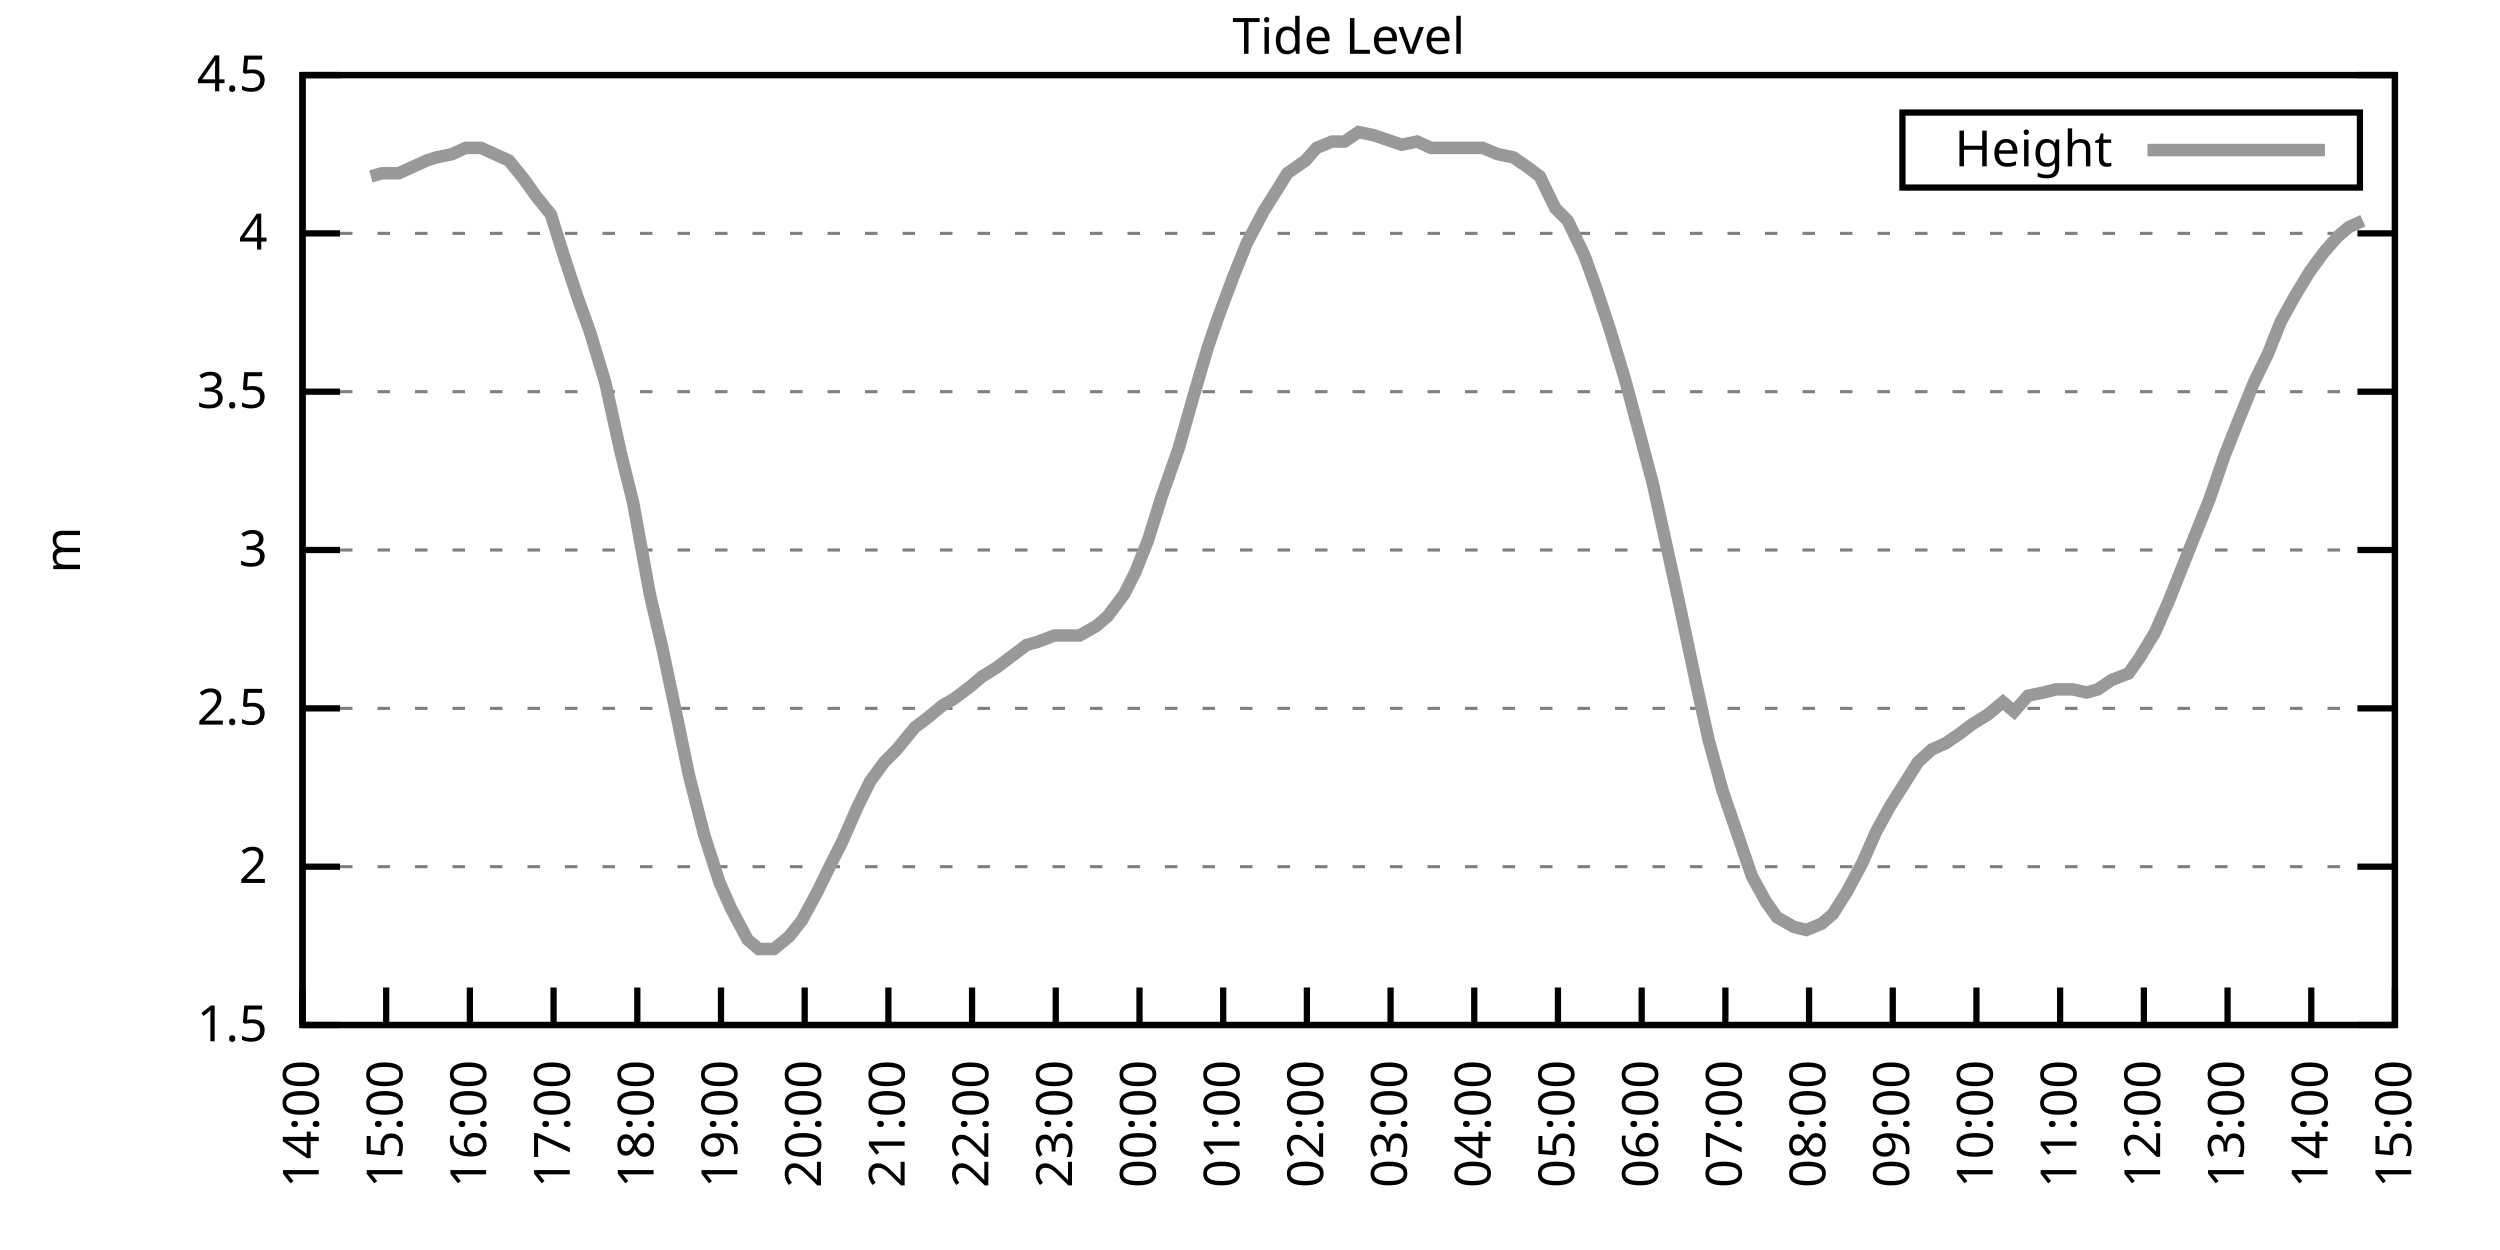
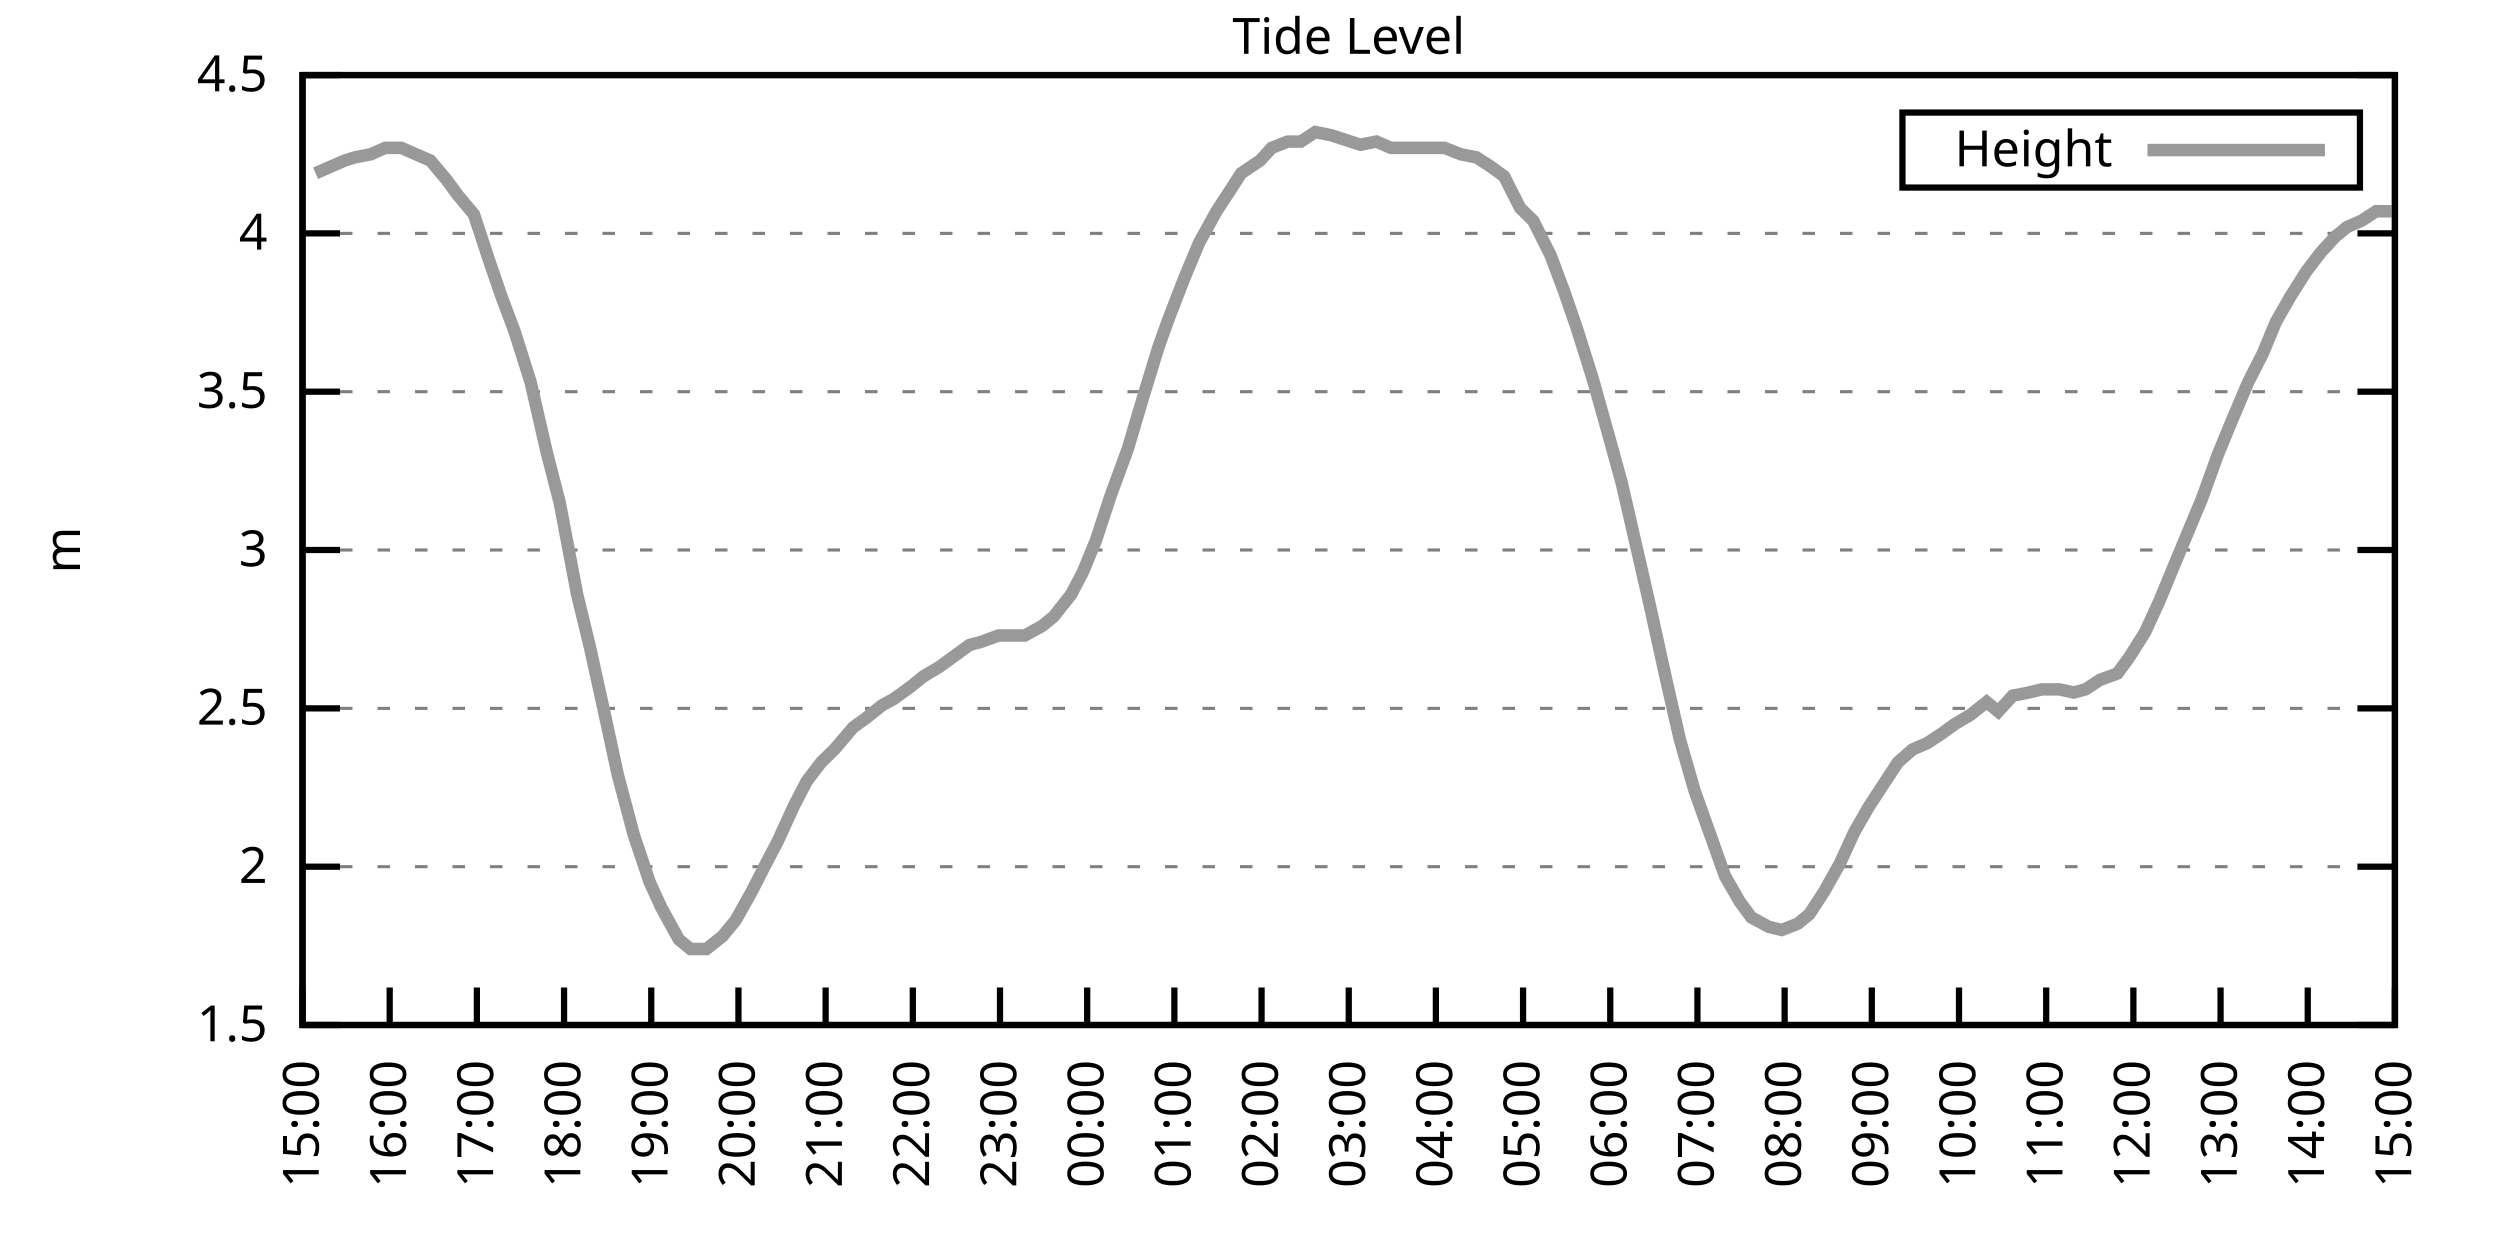
<svg xmlns="http://www.w3.org/2000/svg" xmlns:xlink="http://www.w3.org/1999/xlink" width="400" height="200" viewBox="0 0 400 200">
  <g id="gnuplot_canvas">
    <rect x="0" y="0" width="400" height="200" fill="none" />
    <defs>
      <circle id="gpDot" r="0.5" stroke-width="0.5" stroke="currentColor" />
      <path id="gpPt0" stroke-width="0.333" stroke="currentColor" d="M-1,0 h2 M0,-1 v2" />
      <path id="gpPt1" stroke-width="0.333" stroke="currentColor" d="M-1,-1 L1,1 M1,-1 L-1,1" />
      <path id="gpPt2" stroke-width="0.333" stroke="currentColor" d="M-1,0 L1,0 M0,-1 L0,1 M-1,-1 L1,1 M-1,1 L1,-1" />
      <rect id="gpPt3" stroke-width="0.333" stroke="currentColor" x="-1" y="-1" width="2" height="2" />
      <rect id="gpPt4" stroke-width="0.333" stroke="currentColor" fill="currentColor" x="-1" y="-1" width="2" height="2" />
      <circle id="gpPt5" stroke-width="0.333" stroke="currentColor" cx="0" cy="0" r="1" />
      <use xlink:href="#gpPt5" id="gpPt6" fill="currentColor" stroke="none" />
      <path id="gpPt7" stroke-width="0.333" stroke="currentColor" d="M0,-1.33 L-1.33,0.67 L1.33,0.67 z" />
      <use xlink:href="#gpPt7" id="gpPt8" fill="currentColor" stroke="none" />
      <use xlink:href="#gpPt7" id="gpPt9" stroke="currentColor" transform="rotate(180)" />
      <use xlink:href="#gpPt9" id="gpPt10" fill="currentColor" stroke="none" />
      <use xlink:href="#gpPt3" id="gpPt11" stroke="currentColor" transform="rotate(45)" />
      <use xlink:href="#gpPt11" id="gpPt12" fill="currentColor" stroke="none" />
      <path id="gpPt13" stroke-width="0.333" stroke="currentColor" d="M0,1.330 L1.265,0.411 L0.782,-1.067 L-0.782,-1.076 L-1.265,0.411 z" />
      <use xlink:href="#gpPt13" id="gpPt14" fill="currentColor" stroke="none" />
      <filter id="textbox" filterUnits="objectBoundingBox" x="0" y="0" height="1" width="1">
        <feFlood flood-color="white" flood-opacity="1" result="bgnd" />
        <feComposite in="SourceGraphic" in2="bgnd" operator="atop" />
      </filter>
      <filter id="greybox" filterUnits="objectBoundingBox" x="0" y="0" height="1" width="1">
        <feFlood flood-color="lightgrey" flood-opacity="1" result="grey" />
        <feComposite in="SourceGraphic" in2="grey" operator="atop" />
      </filter>
    </defs>
    <g fill="none" color="white" stroke="currentColor" stroke-width="1.00" stroke-linecap="butt" stroke-linejoin="miter">
</g>
    <g fill="none" color="black" stroke="currentColor" stroke-width="1.00" stroke-linecap="butt" stroke-linejoin="miter">
      <g stroke="none" shape-rendering="crispEdges">
        <polygon fill="rgb(255, 255, 255)" points="48.40,164.00 383.18,164.00 383.18,12.02 48.40,12.02 " />
      </g>
    </g>
    <g fill="none" color="black" stroke="currentColor" stroke-width="1.00" stroke-linecap="butt" stroke-linejoin="miter">
</g>
    <g fill="none" color="black" stroke="black" stroke-width="0.50" stroke-linecap="butt" stroke-linejoin="miter">
</g>
    <g fill="none" color="gray" stroke="currentColor" stroke-width="0.50" stroke-linecap="butt" stroke-linejoin="miter">
      <path stroke="gray" stroke-dasharray="2,4" class="gridline" d="M48.40,164.00 L383.19,164.00  " />
    </g>
    <g fill="none" color="gray" stroke="gray" stroke-width="1.00" stroke-linecap="butt" stroke-linejoin="miter">
</g>
    <g fill="none" color="black" stroke="currentColor" stroke-width="1.00" stroke-linecap="butt" stroke-linejoin="miter">
      <path stroke="black" d="M48.40,164.00 L54.40,164.00 M383.19,164.00 L377.19,164.00  " />
      <g transform="translate(42.80,166.60)" stroke="none" fill="black" font-family="Sans" font-size="8.00" text-anchor="end">
        <text>
          <tspan font-family="Sans"> 1.5</tspan>
        </text>
      </g>
    </g>
    <g fill="none" color="black" stroke="currentColor" stroke-width="1.00" stroke-linecap="butt" stroke-linejoin="miter">
</g>
    <g fill="none" color="black" stroke="black" stroke-width="0.50" stroke-linecap="butt" stroke-linejoin="miter">
</g>
    <g fill="none" color="gray" stroke="currentColor" stroke-width="0.50" stroke-linecap="butt" stroke-linejoin="miter">
      <path stroke="gray" stroke-dasharray="2,4" class="gridline" d="M48.40,138.67 L383.19,138.67  " />
    </g>
    <g fill="none" color="gray" stroke="gray" stroke-width="1.00" stroke-linecap="butt" stroke-linejoin="miter">
</g>
    <g fill="none" color="black" stroke="currentColor" stroke-width="1.00" stroke-linecap="butt" stroke-linejoin="miter">
      <path stroke="black" d="M48.40,138.67 L54.40,138.67 M383.19,138.67 L377.19,138.67  " />
      <g transform="translate(42.80,141.27)" stroke="none" fill="black" font-family="Sans" font-size="8.00" text-anchor="end">
        <text>
          <tspan font-family="Sans"> 2</tspan>
        </text>
      </g>
    </g>
    <g fill="none" color="black" stroke="currentColor" stroke-width="1.00" stroke-linecap="butt" stroke-linejoin="miter">
</g>
    <g fill="none" color="black" stroke="black" stroke-width="0.50" stroke-linecap="butt" stroke-linejoin="miter">
</g>
    <g fill="none" color="gray" stroke="currentColor" stroke-width="0.50" stroke-linecap="butt" stroke-linejoin="miter">
      <path stroke="gray" stroke-dasharray="2,4" class="gridline" d="M48.40,113.34 L383.19,113.34  " />
    </g>
    <g fill="none" color="gray" stroke="gray" stroke-width="1.00" stroke-linecap="butt" stroke-linejoin="miter">
</g>
    <g fill="none" color="black" stroke="currentColor" stroke-width="1.00" stroke-linecap="butt" stroke-linejoin="miter">
      <path stroke="black" d="M48.40,113.34 L54.40,113.34 M383.19,113.34 L377.19,113.34  " />
      <g transform="translate(42.80,115.94)" stroke="none" fill="black" font-family="Sans" font-size="8.00" text-anchor="end">
        <text>
          <tspan font-family="Sans"> 2.5</tspan>
        </text>
      </g>
    </g>
    <g fill="none" color="black" stroke="currentColor" stroke-width="1.00" stroke-linecap="butt" stroke-linejoin="miter">
</g>
    <g fill="none" color="black" stroke="black" stroke-width="0.50" stroke-linecap="butt" stroke-linejoin="miter">
</g>
    <g fill="none" color="gray" stroke="currentColor" stroke-width="0.50" stroke-linecap="butt" stroke-linejoin="miter">
      <path stroke="gray" stroke-dasharray="2,4" class="gridline" d="M48.40,88.00 L383.19,88.00  " />
    </g>
    <g fill="none" color="gray" stroke="gray" stroke-width="1.00" stroke-linecap="butt" stroke-linejoin="miter">
</g>
    <g fill="none" color="black" stroke="currentColor" stroke-width="1.00" stroke-linecap="butt" stroke-linejoin="miter">
      <path stroke="black" d="M48.40,88.00 L54.40,88.00 M383.19,88.00 L377.19,88.00  " />
      <g transform="translate(42.80,90.60)" stroke="none" fill="black" font-family="Sans" font-size="8.00" text-anchor="end">
        <text>
          <tspan font-family="Sans"> 3</tspan>
        </text>
      </g>
    </g>
    <g fill="none" color="black" stroke="currentColor" stroke-width="1.00" stroke-linecap="butt" stroke-linejoin="miter">
</g>
    <g fill="none" color="black" stroke="black" stroke-width="0.50" stroke-linecap="butt" stroke-linejoin="miter">
</g>
    <g fill="none" color="gray" stroke="currentColor" stroke-width="0.50" stroke-linecap="butt" stroke-linejoin="miter">
      <path stroke="gray" stroke-dasharray="2,4" class="gridline" d="M48.40,62.67 L383.19,62.67  " />
    </g>
    <g fill="none" color="gray" stroke="gray" stroke-width="1.00" stroke-linecap="butt" stroke-linejoin="miter">
</g>
    <g fill="none" color="black" stroke="currentColor" stroke-width="1.00" stroke-linecap="butt" stroke-linejoin="miter">
      <path stroke="black" d="M48.40,62.67 L54.40,62.67 M383.19,62.67 L377.19,62.67  " />
      <g transform="translate(42.80,65.27)" stroke="none" fill="black" font-family="Sans" font-size="8.00" text-anchor="end">
        <text>
          <tspan font-family="Sans"> 3.5</tspan>
        </text>
      </g>
    </g>
    <g fill="none" color="black" stroke="currentColor" stroke-width="1.00" stroke-linecap="butt" stroke-linejoin="miter">
</g>
    <g fill="none" color="black" stroke="black" stroke-width="0.50" stroke-linecap="butt" stroke-linejoin="miter">
</g>
    <g fill="none" color="gray" stroke="currentColor" stroke-width="0.50" stroke-linecap="butt" stroke-linejoin="miter">
      <path stroke="gray" stroke-dasharray="2,4" class="gridline" d="M48.40,37.34 L383.19,37.34  " />
    </g>
    <g fill="none" color="gray" stroke="gray" stroke-width="1.00" stroke-linecap="butt" stroke-linejoin="miter">
</g>
    <g fill="none" color="black" stroke="currentColor" stroke-width="1.00" stroke-linecap="butt" stroke-linejoin="miter">
      <path stroke="black" d="M48.40,37.34 L54.40,37.34 M383.19,37.34 L377.19,37.34  " />
      <g transform="translate(42.80,39.94)" stroke="none" fill="black" font-family="Sans" font-size="8.00" text-anchor="end">
        <text>
          <tspan font-family="Sans"> 4</tspan>
        </text>
      </g>
    </g>
    <g fill="none" color="black" stroke="currentColor" stroke-width="1.00" stroke-linecap="butt" stroke-linejoin="miter">
</g>
    <g fill="none" color="black" stroke="black" stroke-width="0.50" stroke-linecap="butt" stroke-linejoin="miter">
</g>
    <g fill="none" color="gray" stroke="currentColor" stroke-width="0.50" stroke-linecap="butt" stroke-linejoin="miter">
      <path stroke="gray" stroke-dasharray="2,4" class="gridline" d="M48.40,12.01 L383.19,12.01  " />
    </g>
    <g fill="none" color="gray" stroke="gray" stroke-width="1.00" stroke-linecap="butt" stroke-linejoin="miter">
</g>
    <g fill="none" color="black" stroke="currentColor" stroke-width="1.00" stroke-linecap="butt" stroke-linejoin="miter">
      <path stroke="black" d="M48.40,12.01 L54.40,12.01 M383.19,12.01 L377.19,12.01  " />
      <g transform="translate(42.80,14.61)" stroke="none" fill="black" font-family="Sans" font-size="8.00" text-anchor="end">
        <text>
          <tspan font-family="Sans"> 4.5</tspan>
        </text>
      </g>
    </g>
    <g fill="none" color="black" stroke="currentColor" stroke-width="1.00" stroke-linecap="butt" stroke-linejoin="miter">
      <path stroke="black" d="M48.40,164.00 L48.40,158.00  " />
      <g transform="translate(51.00,169.60) rotate(270.00)" stroke="none" fill="black" font-family="Sans" font-size="8.00" text-anchor="end">
        <text>
-           <tspan font-family="Sans">14:00</tspan>
-         </text>
-       </g>
-     </g>
-     <g fill="none" color="black" stroke="currentColor" stroke-width="1.00" stroke-linecap="butt" stroke-linejoin="miter">
-       <path stroke="black" d="M61.79,164.00 L61.79,158.00  " />
-       <g transform="translate(64.39,169.60) rotate(270.00)" stroke="none" fill="black" font-family="Sans" font-size="8.00" text-anchor="end">
-         <text>
          <tspan font-family="Sans">15:00</tspan>
        </text>
      </g>
    </g>
    <g fill="none" color="black" stroke="currentColor" stroke-width="1.00" stroke-linecap="butt" stroke-linejoin="miter">
-       <path stroke="black" d="M75.18,164.00 L75.18,158.00  " />
-       <g transform="translate(77.78,169.60) rotate(270.00)" stroke="none" fill="black" font-family="Sans" font-size="8.00" text-anchor="end">
+       <path stroke="black" d="M62.35,164.00 L62.35,158.00  " />
+       <g transform="translate(64.95,169.60) rotate(270.00)" stroke="none" fill="black" font-family="Sans" font-size="8.00" text-anchor="end">
        <text>
          <tspan font-family="Sans">16:00</tspan>
        </text>
      </g>
    </g>
    <g fill="none" color="black" stroke="currentColor" stroke-width="1.00" stroke-linecap="butt" stroke-linejoin="miter">
-       <path stroke="black" d="M88.57,164.00 L88.57,158.00  " />
-       <g transform="translate(91.17,169.60) rotate(270.00)" stroke="none" fill="black" font-family="Sans" font-size="8.00" text-anchor="end">
+       <path stroke="black" d="M76.30,164.00 L76.30,158.00  " />
+       <g transform="translate(78.90,169.60) rotate(270.00)" stroke="none" fill="black" font-family="Sans" font-size="8.00" text-anchor="end">
        <text>
          <tspan font-family="Sans">17:00</tspan>
        </text>
      </g>
    </g>
    <g fill="none" color="black" stroke="currentColor" stroke-width="1.00" stroke-linecap="butt" stroke-linejoin="miter">
-       <path stroke="black" d="M101.97,164.00 L101.97,158.00  " />
-       <g transform="translate(104.57,169.60) rotate(270.00)" stroke="none" fill="black" font-family="Sans" font-size="8.00" text-anchor="end">
+       <path stroke="black" d="M90.25,164.00 L90.25,158.00  " />
+       <g transform="translate(92.85,169.60) rotate(270.00)" stroke="none" fill="black" font-family="Sans" font-size="8.00" text-anchor="end">
        <text>
          <tspan font-family="Sans">18:00</tspan>
        </text>
      </g>
    </g>
    <g fill="none" color="black" stroke="currentColor" stroke-width="1.00" stroke-linecap="butt" stroke-linejoin="miter">
-       <path stroke="black" d="M115.36,164.00 L115.36,158.00  " />
-       <g transform="translate(117.96,169.60) rotate(270.00)" stroke="none" fill="black" font-family="Sans" font-size="8.00" text-anchor="end">
+       <path stroke="black" d="M104.20,164.00 L104.20,158.00  " />
+       <g transform="translate(106.80,169.60) rotate(270.00)" stroke="none" fill="black" font-family="Sans" font-size="8.00" text-anchor="end">
        <text>
          <tspan font-family="Sans">19:00</tspan>
        </text>
      </g>
    </g>
    <g fill="none" color="black" stroke="currentColor" stroke-width="1.00" stroke-linecap="butt" stroke-linejoin="miter">
-       <path stroke="black" d="M128.75,164.00 L128.75,158.00  " />
-       <g transform="translate(131.35,169.60) rotate(270.00)" stroke="none" fill="black" font-family="Sans" font-size="8.00" text-anchor="end">
+       <path stroke="black" d="M118.15,164.00 L118.15,158.00  " />
+       <g transform="translate(120.75,169.60) rotate(270.00)" stroke="none" fill="black" font-family="Sans" font-size="8.00" text-anchor="end">
        <text>
          <tspan font-family="Sans">20:00</tspan>
        </text>
      </g>
    </g>
    <g fill="none" color="black" stroke="currentColor" stroke-width="1.00" stroke-linecap="butt" stroke-linejoin="miter">
-       <path stroke="black" d="M142.14,164.00 L142.14,158.00  " />
-       <g transform="translate(144.74,169.60) rotate(270.00)" stroke="none" fill="black" font-family="Sans" font-size="8.00" text-anchor="end">
+       <path stroke="black" d="M132.10,164.00 L132.10,158.00  " />
+       <g transform="translate(134.70,169.60) rotate(270.00)" stroke="none" fill="black" font-family="Sans" font-size="8.00" text-anchor="end">
        <text>
          <tspan font-family="Sans">21:00</tspan>
        </text>
      </g>
    </g>
    <g fill="none" color="black" stroke="currentColor" stroke-width="1.00" stroke-linecap="butt" stroke-linejoin="miter">
-       <path stroke="black" d="M155.53,164.00 L155.53,158.00  " />
-       <g transform="translate(158.13,169.60) rotate(270.00)" stroke="none" fill="black" font-family="Sans" font-size="8.00" text-anchor="end">
+       <path stroke="black" d="M146.05,164.00 L146.05,158.00  " />
+       <g transform="translate(148.65,169.60) rotate(270.00)" stroke="none" fill="black" font-family="Sans" font-size="8.00" text-anchor="end">
        <text>
          <tspan font-family="Sans">22:00</tspan>
        </text>
      </g>
    </g>
    <g fill="none" color="black" stroke="currentColor" stroke-width="1.00" stroke-linecap="butt" stroke-linejoin="miter">
-       <path stroke="black" d="M168.92,164.00 L168.92,158.00  " />
-       <g transform="translate(171.52,169.60) rotate(270.00)" stroke="none" fill="black" font-family="Sans" font-size="8.00" text-anchor="end">
+       <path stroke="black" d="M160.00,164.00 L160.00,158.00  " />
+       <g transform="translate(162.60,169.60) rotate(270.00)" stroke="none" fill="black" font-family="Sans" font-size="8.00" text-anchor="end">
        <text>
          <tspan font-family="Sans">23:00</tspan>
        </text>
      </g>
    </g>
    <g fill="none" color="black" stroke="currentColor" stroke-width="1.00" stroke-linecap="butt" stroke-linejoin="miter">
-       <path stroke="black" d="M182.32,164.00 L182.32,158.00  " />
-       <g transform="translate(184.92,169.60) rotate(270.00)" stroke="none" fill="black" font-family="Sans" font-size="8.00" text-anchor="end">
+       <path stroke="black" d="M173.95,164.00 L173.95,158.00  " />
+       <g transform="translate(176.55,169.60) rotate(270.00)" stroke="none" fill="black" font-family="Sans" font-size="8.00" text-anchor="end">
        <text>
          <tspan font-family="Sans">00:00</tspan>
        </text>
      </g>
    </g>
    <g fill="none" color="black" stroke="currentColor" stroke-width="1.00" stroke-linecap="butt" stroke-linejoin="miter">
-       <path stroke="black" d="M195.71,164.00 L195.71,158.00  " />
-       <g transform="translate(198.31,169.60) rotate(270.00)" stroke="none" fill="black" font-family="Sans" font-size="8.00" text-anchor="end">
+       <path stroke="black" d="M187.90,164.00 L187.90,158.00  " />
+       <g transform="translate(190.50,169.60) rotate(270.00)" stroke="none" fill="black" font-family="Sans" font-size="8.00" text-anchor="end">
        <text>
          <tspan font-family="Sans">01:00</tspan>
        </text>
      </g>
    </g>
    <g fill="none" color="black" stroke="currentColor" stroke-width="1.00" stroke-linecap="butt" stroke-linejoin="miter">
-       <path stroke="black" d="M209.10,164.00 L209.10,158.00  " />
-       <g transform="translate(211.70,169.60) rotate(270.00)" stroke="none" fill="black" font-family="Sans" font-size="8.00" text-anchor="end">
+       <path stroke="black" d="M201.85,164.00 L201.85,158.00  " />
+       <g transform="translate(204.45,169.60) rotate(270.00)" stroke="none" fill="black" font-family="Sans" font-size="8.00" text-anchor="end">
        <text>
          <tspan font-family="Sans">02:00</tspan>
        </text>
      </g>
    </g>
    <g fill="none" color="black" stroke="currentColor" stroke-width="1.00" stroke-linecap="butt" stroke-linejoin="miter">
-       <path stroke="black" d="M222.49,164.00 L222.49,158.00  " />
-       <g transform="translate(225.09,169.60) rotate(270.00)" stroke="none" fill="black" font-family="Sans" font-size="8.00" text-anchor="end">
+       <path stroke="black" d="M215.80,164.00 L215.80,158.00  " />
+       <g transform="translate(218.40,169.60) rotate(270.00)" stroke="none" fill="black" font-family="Sans" font-size="8.00" text-anchor="end">
        <text>
          <tspan font-family="Sans">03:00</tspan>
        </text>
      </g>
    </g>
    <g fill="none" color="black" stroke="currentColor" stroke-width="1.00" stroke-linecap="butt" stroke-linejoin="miter">
-       <path stroke="black" d="M235.88,164.00 L235.88,158.00  " />
-       <g transform="translate(238.48,169.60) rotate(270.00)" stroke="none" fill="black" font-family="Sans" font-size="8.00" text-anchor="end">
+       <path stroke="black" d="M229.74,164.00 L229.74,158.00  " />
+       <g transform="translate(232.34,169.60) rotate(270.00)" stroke="none" fill="black" font-family="Sans" font-size="8.00" text-anchor="end">
        <text>
          <tspan font-family="Sans">04:00</tspan>
        </text>
      </g>
    </g>
    <g fill="none" color="black" stroke="currentColor" stroke-width="1.00" stroke-linecap="butt" stroke-linejoin="miter">
-       <path stroke="black" d="M249.27,164.00 L249.27,158.00  " />
-       <g transform="translate(251.87,169.60) rotate(270.00)" stroke="none" fill="black" font-family="Sans" font-size="8.00" text-anchor="end">
+       <path stroke="black" d="M243.69,164.00 L243.69,158.00  " />
+       <g transform="translate(246.29,169.60) rotate(270.00)" stroke="none" fill="black" font-family="Sans" font-size="8.00" text-anchor="end">
        <text>
          <tspan font-family="Sans">05:00</tspan>
        </text>
      </g>
    </g>
    <g fill="none" color="black" stroke="currentColor" stroke-width="1.00" stroke-linecap="butt" stroke-linejoin="miter">
-       <path stroke="black" d="M262.67,164.00 L262.67,158.00  " />
-       <g transform="translate(265.27,169.60) rotate(270.00)" stroke="none" fill="black" font-family="Sans" font-size="8.00" text-anchor="end">
+       <path stroke="black" d="M257.64,164.00 L257.64,158.00  " />
+       <g transform="translate(260.24,169.60) rotate(270.00)" stroke="none" fill="black" font-family="Sans" font-size="8.00" text-anchor="end">
        <text>
          <tspan font-family="Sans">06:00</tspan>
        </text>
      </g>
    </g>
    <g fill="none" color="black" stroke="currentColor" stroke-width="1.00" stroke-linecap="butt" stroke-linejoin="miter">
-       <path stroke="black" d="M276.06,164.00 L276.06,158.00  " />
-       <g transform="translate(278.66,169.60) rotate(270.00)" stroke="none" fill="black" font-family="Sans" font-size="8.00" text-anchor="end">
+       <path stroke="black" d="M271.59,164.00 L271.59,158.00  " />
+       <g transform="translate(274.19,169.60) rotate(270.00)" stroke="none" fill="black" font-family="Sans" font-size="8.00" text-anchor="end">
        <text>
          <tspan font-family="Sans">07:00</tspan>
        </text>
      </g>
    </g>
    <g fill="none" color="black" stroke="currentColor" stroke-width="1.00" stroke-linecap="butt" stroke-linejoin="miter">
-       <path stroke="black" d="M289.45,164.00 L289.45,158.00  " />
-       <g transform="translate(292.05,169.60) rotate(270.00)" stroke="none" fill="black" font-family="Sans" font-size="8.00" text-anchor="end">
+       <path stroke="black" d="M285.54,164.00 L285.54,158.00  " />
+       <g transform="translate(288.14,169.60) rotate(270.00)" stroke="none" fill="black" font-family="Sans" font-size="8.00" text-anchor="end">
        <text>
          <tspan font-family="Sans">08:00</tspan>
        </text>
      </g>
    </g>
    <g fill="none" color="black" stroke="currentColor" stroke-width="1.00" stroke-linecap="butt" stroke-linejoin="miter">
-       <path stroke="black" d="M302.84,164.00 L302.84,158.00  " />
-       <g transform="translate(305.44,169.60) rotate(270.00)" stroke="none" fill="black" font-family="Sans" font-size="8.00" text-anchor="end">
+       <path stroke="black" d="M299.49,164.00 L299.49,158.00  " />
+       <g transform="translate(302.09,169.60) rotate(270.00)" stroke="none" fill="black" font-family="Sans" font-size="8.00" text-anchor="end">
        <text>
          <tspan font-family="Sans">09:00</tspan>
        </text>
      </g>
    </g>
    <g fill="none" color="black" stroke="currentColor" stroke-width="1.00" stroke-linecap="butt" stroke-linejoin="miter">
-       <path stroke="black" d="M316.23,164.00 L316.23,158.00  " />
-       <g transform="translate(318.83,169.60) rotate(270.00)" stroke="none" fill="black" font-family="Sans" font-size="8.00" text-anchor="end">
+       <path stroke="black" d="M313.44,164.00 L313.44,158.00  " />
+       <g transform="translate(316.04,169.60) rotate(270.00)" stroke="none" fill="black" font-family="Sans" font-size="8.00" text-anchor="end">
        <text>
          <tspan font-family="Sans">10:00</tspan>
        </text>
      </g>
    </g>
    <g fill="none" color="black" stroke="currentColor" stroke-width="1.00" stroke-linecap="butt" stroke-linejoin="miter">
-       <path stroke="black" d="M329.62,164.00 L329.62,158.00  " />
-       <g transform="translate(332.22,169.60) rotate(270.00)" stroke="none" fill="black" font-family="Sans" font-size="8.00" text-anchor="end">
+       <path stroke="black" d="M327.39,164.00 L327.39,158.00  " />
+       <g transform="translate(329.99,169.60) rotate(270.00)" stroke="none" fill="black" font-family="Sans" font-size="8.00" text-anchor="end">
        <text>
          <tspan font-family="Sans">11:00</tspan>
        </text>
      </g>
    </g>
    <g fill="none" color="black" stroke="currentColor" stroke-width="1.00" stroke-linecap="butt" stroke-linejoin="miter">
-       <path stroke="black" d="M343.02,164.00 L343.02,158.00  " />
-       <g transform="translate(345.62,169.60) rotate(270.00)" stroke="none" fill="black" font-family="Sans" font-size="8.00" text-anchor="end">
+       <path stroke="black" d="M341.34,164.00 L341.34,158.00  " />
+       <g transform="translate(343.94,169.60) rotate(270.00)" stroke="none" fill="black" font-family="Sans" font-size="8.00" text-anchor="end">
        <text>
          <tspan font-family="Sans">12:00</tspan>
        </text>
      </g>
    </g>
    <g fill="none" color="black" stroke="currentColor" stroke-width="1.00" stroke-linecap="butt" stroke-linejoin="miter">
-       <path stroke="black" d="M356.41,164.00 L356.41,158.00  " />
-       <g transform="translate(359.01,169.60) rotate(270.00)" stroke="none" fill="black" font-family="Sans" font-size="8.00" text-anchor="end">
+       <path stroke="black" d="M355.29,164.00 L355.29,158.00  " />
+       <g transform="translate(357.89,169.60) rotate(270.00)" stroke="none" fill="black" font-family="Sans" font-size="8.00" text-anchor="end">
        <text>
          <tspan font-family="Sans">13:00</tspan>
        </text>
      </g>
    </g>
    <g fill="none" color="black" stroke="currentColor" stroke-width="1.00" stroke-linecap="butt" stroke-linejoin="miter">
-       <path stroke="black" d="M369.80,164.00 L369.80,158.00  " />
-       <g transform="translate(372.40,169.60) rotate(270.00)" stroke="none" fill="black" font-family="Sans" font-size="8.00" text-anchor="end">
+       <path stroke="black" d="M369.24,164.00 L369.24,158.00  " />
+       <g transform="translate(371.84,169.60) rotate(270.00)" stroke="none" fill="black" font-family="Sans" font-size="8.00" text-anchor="end">
        <text>
          <tspan font-family="Sans">14:00</tspan>
        </text>
      </g>
    </g>
    <g fill="none" color="black" stroke="currentColor" stroke-width="1.00" stroke-linecap="butt" stroke-linejoin="miter">
      <path stroke="black" d="M383.19,164.00 L383.19,158.00  " />
      <g transform="translate(385.79,169.60) rotate(270.00)" stroke="none" fill="black" font-family="Sans" font-size="8.00" text-anchor="end">
        <text>
          <tspan font-family="Sans">15:00</tspan>
        </text>
      </g>
    </g>
    <g fill="none" color="black" stroke="currentColor" stroke-width="1.00" stroke-linecap="butt" stroke-linejoin="miter">
</g>
    <g fill="none" color="black" stroke="currentColor" stroke-width="1.00" stroke-linecap="butt" stroke-linejoin="miter">
      <path stroke="black" d="M48.40,12.01 L48.40,164.00 L383.19,164.00 L383.19,12.01 L48.40,12.01 Z  " />
    </g>
    <g fill="none" color="black" stroke="currentColor" stroke-width="1.00" stroke-linecap="butt" stroke-linejoin="miter">
</g>
    <g fill="none" color="black" stroke="currentColor" stroke-width="1.00" stroke-linecap="butt" stroke-linejoin="miter">
      <path stroke="black" d="M304.39,30.01 L304.39,18.01 L377.59,18.01 L377.59,30.01 L304.39,30.01 Z  " />
    </g>
    <g id="Tide_level_plot_1">
      <g fill="none" color="white" stroke="black" stroke-width="2.00" stroke-linecap="butt" stroke-linejoin="miter">
</g>
      <g fill="none" color="black" stroke="currentColor" stroke-width="2.00" stroke-linecap="butt" stroke-linejoin="miter">
        <g transform="translate(337.99,26.61)" stroke="none" fill="black" font-family="Sans" font-size="8.00" text-anchor="end">
          <text>
            <tspan font-family="Sans">Height</tspan>
          </text>
        </g>
      </g>
      <g fill="none" color="black" stroke="currentColor" stroke-width="2.00" stroke-linecap="butt" stroke-linejoin="miter">
-         <path stroke="rgb(153, 153, 153)" d="M343.59,24.01 L371.99,24.01 M59.34,28.22 L61.12,27.72 L63.80,27.72 L66.03,26.70 L68.26,25.69 L69.83,25.18   L72.28,24.68 L74.51,23.66 L76.97,23.66 L79.20,24.68 L81.43,25.69 L83.89,28.73 L85.67,31.26 L88.13,34.30   L90.36,41.39 L92.37,47.47 L94.38,53.05 L96.83,61.15 L99.29,72.30 L101.30,80.41 L103.98,95.10 L105.98,103.71   L108.44,115.36 L110.22,123.98 L112.68,133.60 L115.13,141.20 L116.92,145.25 L119.60,150.32 L121.38,151.84 L123.84,151.84   L126.29,149.81 L128.30,147.28 L130.76,142.72 L132.99,138.16 L134.78,134.62 L137.23,129.04 L139.24,124.99 L141.47,121.95   L143.48,119.92 L146.38,116.38 L148.39,114.86 L150.85,112.83 L152.63,111.82 L155.31,109.79 L157.10,108.27 L159.55,106.75   L161.56,105.23 L164.24,103.20 L166.02,102.70 L168.70,101.68 L170.49,101.68 L172.72,101.68 L175.40,100.16 L177.18,98.64   L179.86,95.10 L181.65,91.55 L183.66,86.49 L185.89,79.39 L188.57,71.79 L191.02,63.18 L193.25,55.58 L194.81,51.02   L197.27,44.43 L199.50,38.86 L202.18,33.80 L204.41,30.25 L205.97,27.72 L208.88,25.69 L210.66,23.66 L213.12,22.65   L215.13,22.65 L217.36,21.13 L219.81,21.64 L224.28,23.16 L226.73,22.65 L228.96,23.66 L230.97,23.66 L233.43,23.66   L235.66,23.66 L237.22,23.66 L239.68,24.68 L242.13,25.18 L244.36,26.70 L246.37,28.22 L248.83,33.29 L250.84,35.32   L253.51,40.89 L255.52,46.46 L257.53,52.54 L259.99,60.65 L262.44,69.77 L264.45,77.37 L266.91,88.51 L268.69,96.62   L271.37,109.28 L273.38,118.40 L275.61,126.51 L280.30,140.19 L282.53,144.24 L284.32,146.77 L286.99,148.29 L289.00,148.80   L291.46,147.79 L293.24,146.27 L295.48,142.72 L297.93,138.16 L300.16,133.10 L302.39,129.04 L304.63,125.50 L306.86,121.95   L309.09,119.92 L311.32,118.91 L313.55,117.39 L315.56,115.87 L318.02,114.35 L320.47,112.32 L322.26,113.84 L324.49,111.31   L326.95,110.80 L328.95,110.30 L331.63,110.30 L333.86,110.80 L335.65,110.30 L337.88,108.78 L340.56,107.76 L342.35,105.23   L344.80,101.18 L347.03,96.11 L349.04,91.04 L351.27,85.47 L353.51,79.90 L355.96,72.81 L357.97,67.74 L360.65,61.15   L362.88,56.59 L364.89,51.53 L367.12,47.47 L369.58,43.42 L371.81,40.38 L374.04,37.85 L375.82,36.33 L378.06,35.32    " />
+         <path stroke="rgb(153, 153, 153)" d="M343.59,24.01 L371.99,24.01 M50.49,27.72 L52.82,26.70 L55.14,25.69 L56.77,25.18 L59.33,24.68 L61.65,23.66   L64.21,23.66 L66.53,24.68 L68.86,25.69 L71.42,28.73 L73.28,31.26 L75.83,34.30 L78.16,41.39 L80.25,47.47   L82.34,53.05 L84.90,61.15 L87.46,72.30 L89.55,80.41 L92.34,95.10 L94.43,103.71 L96.99,115.36 L98.85,123.98   L101.41,133.60 L103.97,141.20 L105.83,145.25 L108.62,150.32 L110.48,151.84 L113.03,151.84 L115.59,149.81 L117.68,147.28   L120.24,142.72 L122.57,138.16 L124.43,134.62 L126.98,129.04 L129.08,124.99 L131.40,121.95 L133.49,119.92 L136.51,116.38   L138.61,114.86 L141.16,112.83 L143.02,111.82 L145.81,109.79 L147.67,108.27 L150.23,106.75 L152.32,105.23 L155.11,103.20   L156.97,102.70 L159.76,101.68 L161.62,101.68 L163.95,101.68 L166.74,100.16 L168.60,98.64 L171.39,95.10 L173.25,91.55   L175.34,86.49 L177.67,79.39 L180.46,71.79 L183.01,63.18 L185.34,55.58 L186.97,51.02 L189.52,44.43 L191.85,38.86   L194.64,33.80 L196.96,30.25 L198.59,27.72 L201.61,25.69 L203.47,23.66 L206.03,22.65 L208.12,22.65 L210.45,21.13   L213.01,21.64 L217.65,23.16 L220.21,22.65 L222.54,23.66 L224.63,23.66 L227.19,23.66 L229.51,23.66 L231.14,23.66   L233.70,24.68 L236.25,25.18 L238.58,26.70 L240.67,28.22 L243.23,33.29 L245.32,35.32 L248.11,40.89 L250.20,46.46   L252.30,52.54 L254.85,60.65 L257.41,69.77 L259.50,77.37 L262.06,88.51 L263.92,96.62 L266.71,109.28 L268.80,118.40   L271.13,126.51 L276.01,140.19 L278.34,144.24 L280.20,146.77 L282.99,148.29 L285.08,148.80 L287.64,147.79 L289.50,146.27   L291.82,142.72 L294.38,138.16 L296.70,133.10 L299.03,129.04 L301.35,125.50 L303.68,121.95 L306.00,119.92 L308.33,118.91   L310.65,117.39 L312.74,115.87 L315.30,114.35 L317.86,112.32 L319.72,113.84 L322.04,111.31 L324.60,110.80 L326.69,110.30   L329.48,110.30 L331.81,110.80 L333.67,110.30 L335.99,108.78 L338.78,107.76 L340.64,105.23 L343.20,101.18 L345.53,96.11   L347.62,91.04 L349.94,85.47 L352.27,79.90 L354.83,72.81 L356.92,67.74 L359.71,61.15 L362.03,56.59 L364.13,51.53   L366.45,47.47 L369.01,43.42 L371.33,40.38 L373.66,37.85 L375.52,36.33 L377.84,35.32 L380.17,33.80 L382.96,33.80    " />
      </g>
    </g>
    <g fill="none" color="black" stroke="currentColor" stroke-width="2.00" stroke-linecap="butt" stroke-linejoin="miter">
</g>
    <g fill="none" color="black" stroke="black" stroke-width="1.00" stroke-linecap="butt" stroke-linejoin="miter">
</g>
    <g fill="none" color="black" stroke="currentColor" stroke-width="1.00" stroke-linecap="butt" stroke-linejoin="miter">
      <path stroke="black" d="M48.40,12.01 L48.40,164.00 L383.19,164.00 L383.19,12.01 L48.40,12.01 Z  " />
      <g transform="translate(12.80,88.01) rotate(270.00)" stroke="none" fill="black" font-family="Sans" font-size="8.00" text-anchor="middle">
        <text>
          <tspan font-family="Sans">m</tspan>
        </text>
      </g>
    </g>
    <g fill="none" color="black" stroke="currentColor" stroke-width="1.00" stroke-linecap="butt" stroke-linejoin="miter">
</g>
    <g fill="none" color="black" stroke="currentColor" stroke-width="1.00" stroke-linecap="butt" stroke-linejoin="miter">
      <g transform="translate(215.79,8.61)" stroke="none" fill="black" font-family="Sans" font-size="8.00" text-anchor="middle">
        <text>
          <tspan font-family="Sans">Tide Level</tspan>
        </text>
      </g>
    </g>
    <g fill="none" color="black" stroke="currentColor" stroke-width="1.00" stroke-linecap="butt" stroke-linejoin="miter">
</g>
  </g>
</svg>
